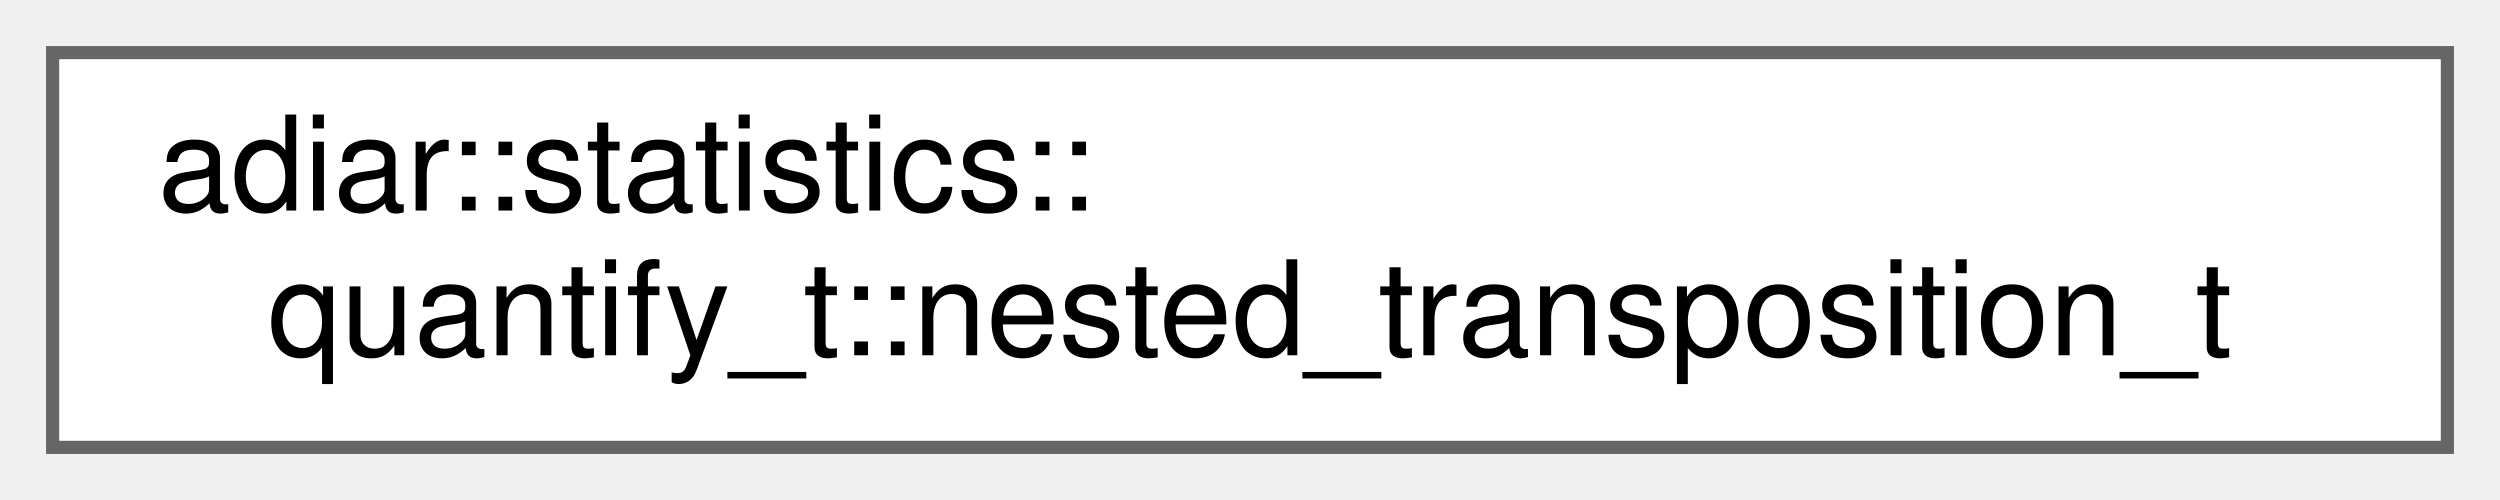
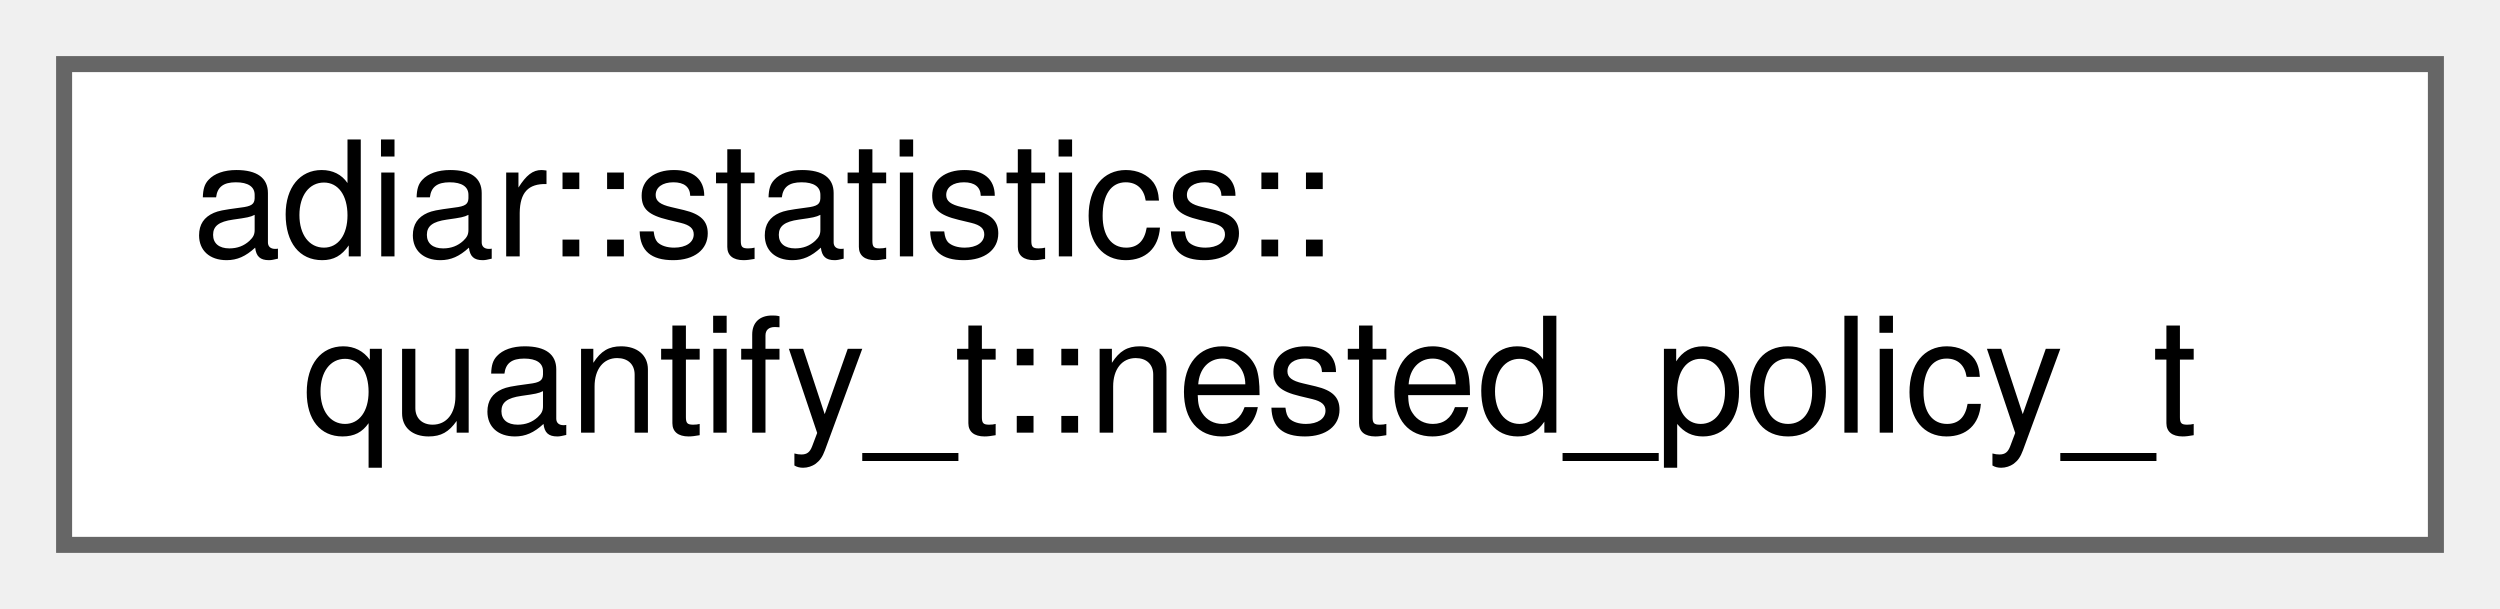
- <svg xmlns="http://www.w3.org/2000/svg" xmlns:xlink="http://www.w3.org/1999/xlink" width="190pt" height="38pt" viewBox="0.00 0.00 190.00 38.00">
+ <svg xmlns="http://www.w3.org/2000/svg" xmlns:xlink="http://www.w3.org/1999/xlink" width="156pt" height="38pt" viewBox="0.00 0.00 156.00 38.00">
  <g id="graph0" class="graph" transform="scale(1 1) rotate(0) translate(4 34)">
    <g id="Node000000" class="node">
      <g id="a_Node000000">
-         <a xlink:href="structadiar_1_1statistics_1_1quantify__t_1_1nested__transposition__t.html" target="_top" xlink:title="Transposition algorithms prior to nested multi-variable sweeping.">
-           <polygon fill="white" stroke="#666666" points="182,-30 0,-30 0,0 182,0 182,-30" />
+         <a xlink:href="structadiar_1_1statistics_1_1quantify__t_1_1nested__policy__t.html" target="_top" xlink:title="Nested multi-variable sweeping.">
+           <polygon fill="white" stroke="#666666" points="148,-30 0,-30 0,0 148,0 148,-30" />
          <text text-anchor="start" x="8" y="-18" font-family="Helvetica,sans-Serif" font-size="10.00">adiar::statistics::</text>
-           <text text-anchor="middle" x="91" y="-7" font-family="Helvetica,sans-Serif" font-size="10.00">quantify_t::nested_transposition_t</text>
+           <text text-anchor="middle" x="74" y="-7" font-family="Helvetica,sans-Serif" font-size="10.00">quantify_t::nested_policy_t</text>
        </a>
      </g>
    </g>
  </g>
</svg>
